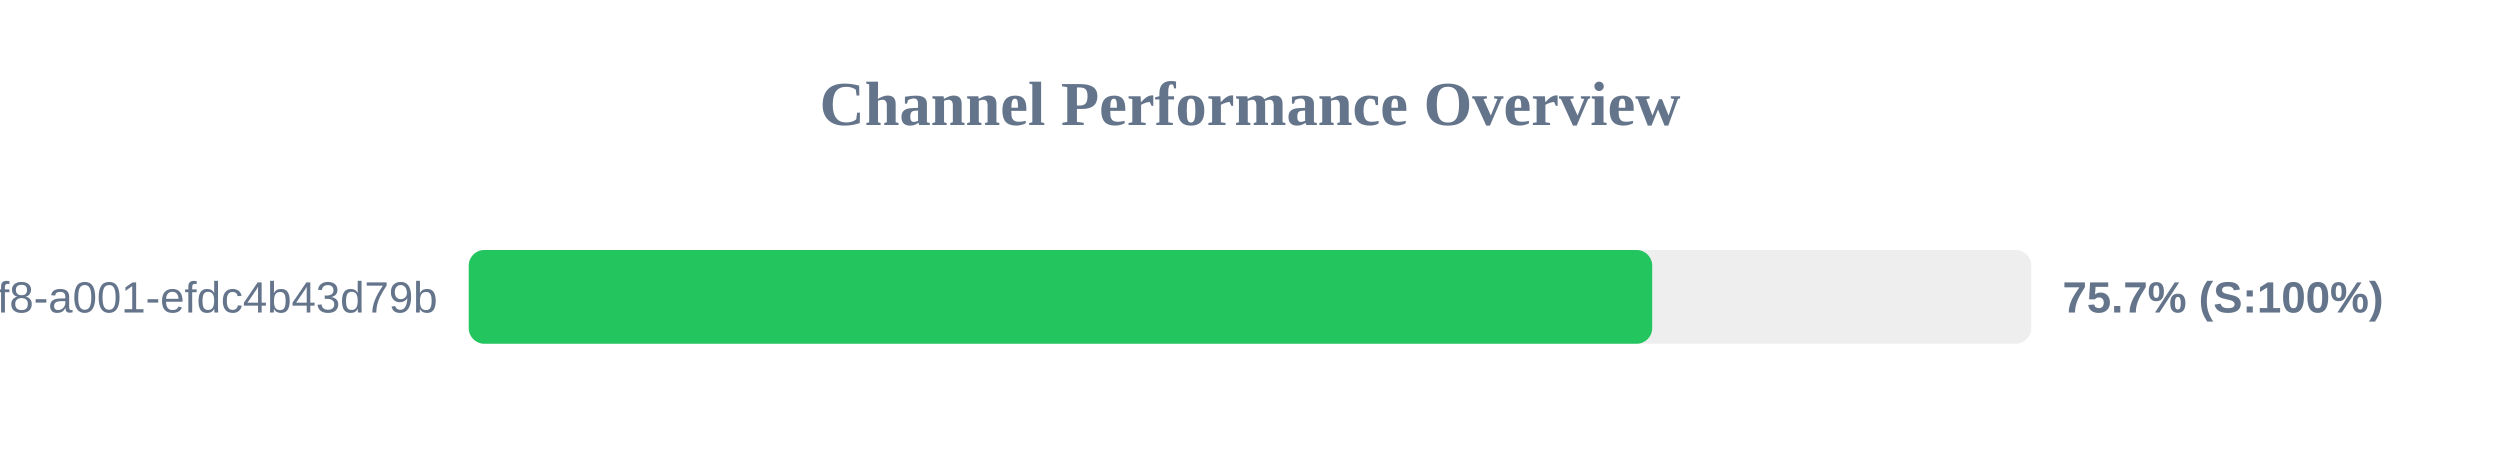
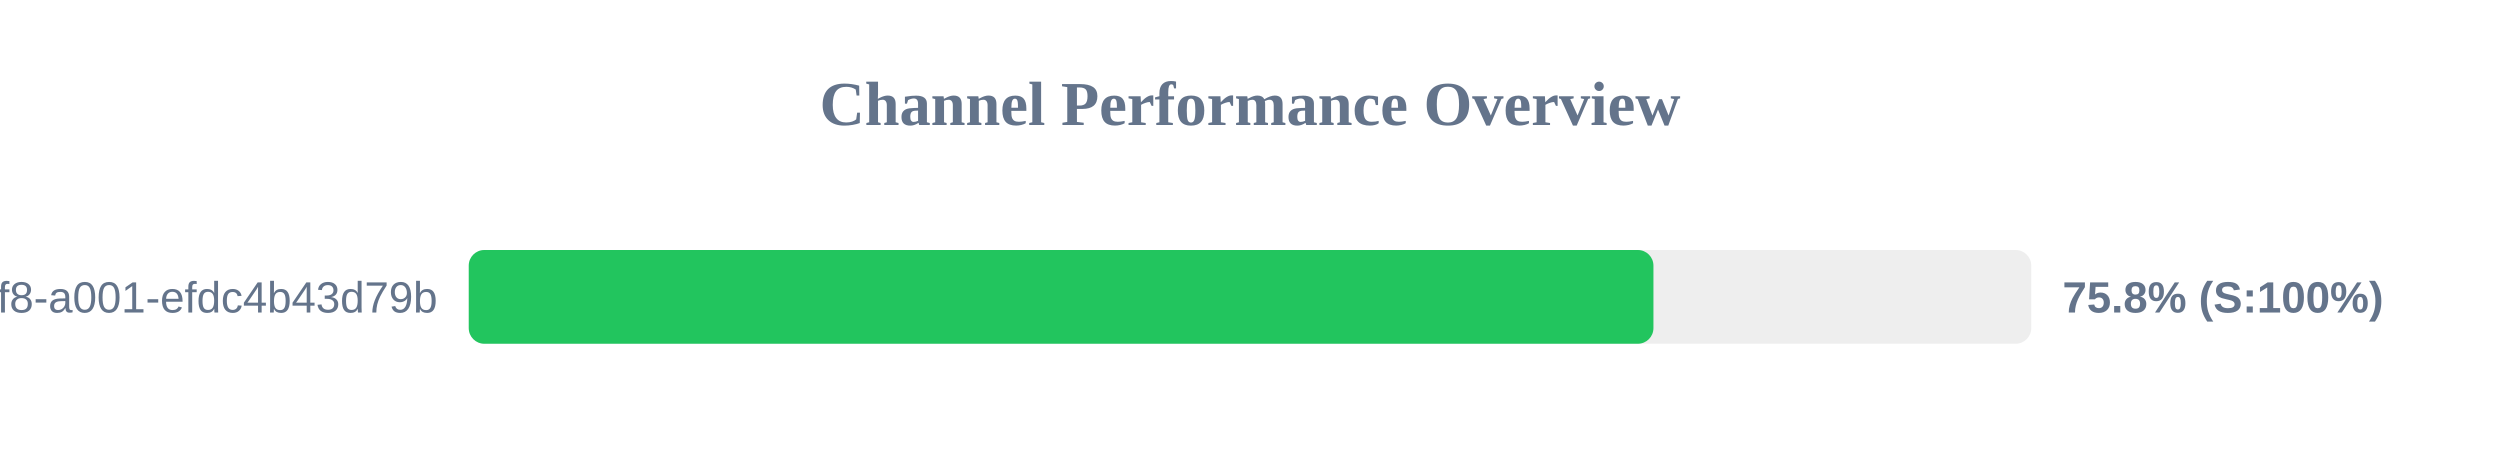
<svg xmlns="http://www.w3.org/2000/svg" width="800" height="150" version="1.1">
  <style>
        .row { font: 14px Arial; fill: #64748b; }
        .score { font: bold 14px Arial; fill: #64748b; }
    </style>
  <text x="400" y="40" text-anchor="middle" font-size="20px" font-weight="bold" fill="#64748b">Channel Performance Overview</text>
  <rect x="150" y="80" width="500" height="30" fill="#eee" rx="5" />
-   <rect x="150" y="80" width="378.7" height="30" fill="#22c55e" rx="5" />
+   <rect x="150" y="80" width="379.1" height="30" fill="#22c55e" rx="5" />
  <text x="140" y="100" text-anchor="end" class="row">?uuid=1fdb6b30-5371-4ff8-a001-efdc4b43d79b</text>
-   <text x="660" y="100" text-anchor="start" class="score">75.7% (S:100%)</text>
+   <text x="660" y="100" text-anchor="start" class="score">75.8% (S:100%)</text>
</svg>
